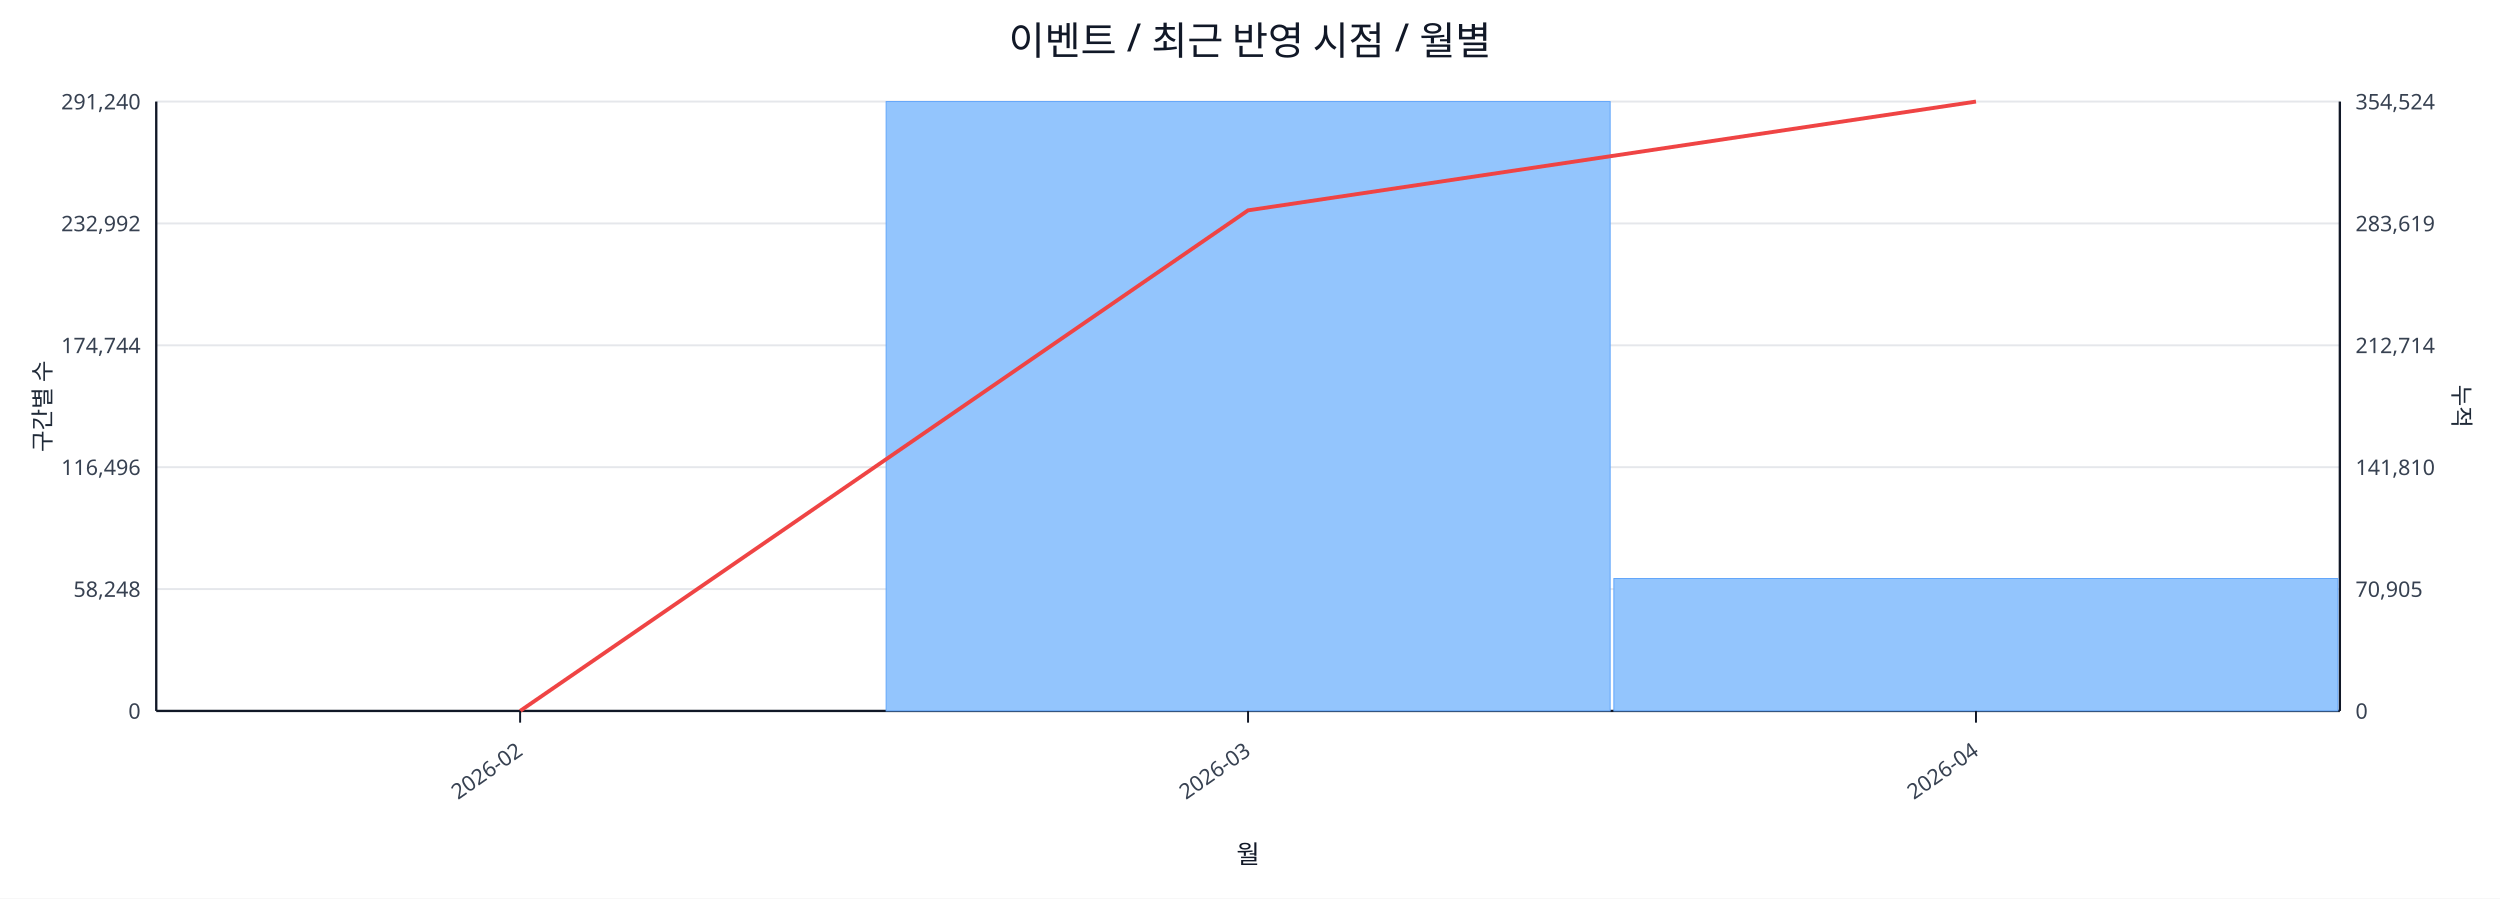
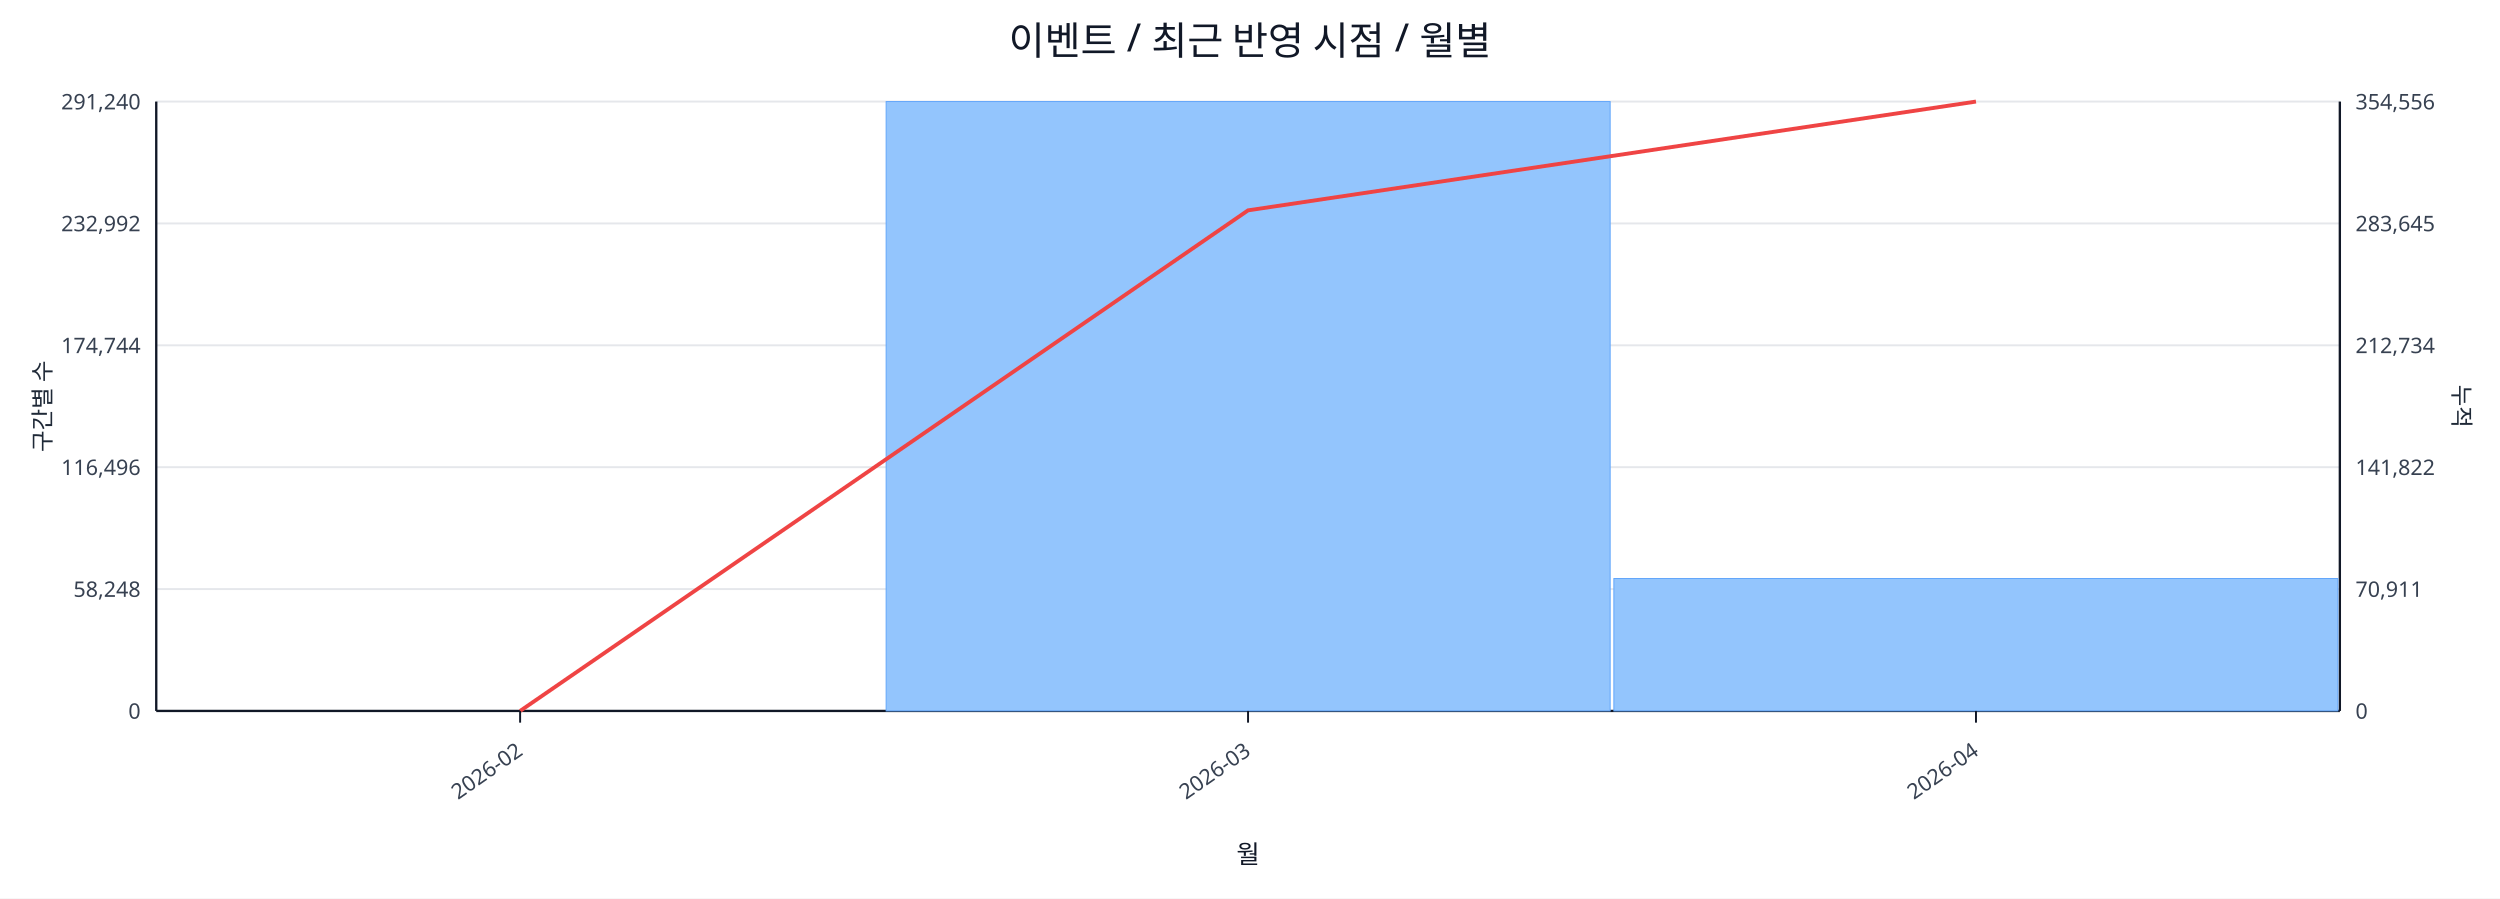
<svg xmlns="http://www.w3.org/2000/svg" width="1280" height="460" viewBox="0 0 1280 460">
  <rect x="0" y="0" width="100%" height="100%" fill="#ffffff" />
  <text x="640.0" y="28" font-size="20" text-anchor="middle" font-family="sans-serif" fill="#111827">이벤트 / 최근 반영 시점 / 월별</text>
  <line x1="80.0" y1="52.0" x2="1198.0" y2="52.0" stroke="#e5e7eb" stroke-width="1" />
  <text x="72.0" y="56.0" font-size="11" text-anchor="end" font-family="sans-serif" fill="#374151">291,240</text>
-   <text x="1206.0" y="56.0" font-size="11" text-anchor="start" font-family="sans-serif" fill="#374151">354,524</text>
+   <text x="1206.0" y="56.0" font-size="11" text-anchor="start" font-family="sans-serif" fill="#374151">354,556</text>
  <line x1="80.0" y1="114.4" x2="1198.0" y2="114.4" stroke="#e5e7eb" stroke-width="1" />
  <text x="72.0" y="118.4" font-size="11" text-anchor="end" font-family="sans-serif" fill="#374151">232,992</text>
-   <text x="1206.0" y="118.4" font-size="11" text-anchor="start" font-family="sans-serif" fill="#374151">283,619</text>
+   <text x="1206.0" y="118.4" font-size="11" text-anchor="start" font-family="sans-serif" fill="#374151">283,645</text>
  <line x1="80.0" y1="176.8" x2="1198.0" y2="176.8" stroke="#e5e7eb" stroke-width="1" />
  <text x="72.0" y="180.8" font-size="11" text-anchor="end" font-family="sans-serif" fill="#374151">174,744</text>
-   <text x="1206.0" y="180.8" font-size="11" text-anchor="start" font-family="sans-serif" fill="#374151">212,714</text>
+   <text x="1206.0" y="180.8" font-size="11" text-anchor="start" font-family="sans-serif" fill="#374151">212,734</text>
  <line x1="80.0" y1="239.2" x2="1198.0" y2="239.2" stroke="#e5e7eb" stroke-width="1" />
  <text x="72.0" y="243.2" font-size="11" text-anchor="end" font-family="sans-serif" fill="#374151">116,496</text>
-   <text x="1206.0" y="243.2" font-size="11" text-anchor="start" font-family="sans-serif" fill="#374151">141,810</text>
+   <text x="1206.0" y="243.2" font-size="11" text-anchor="start" font-family="sans-serif" fill="#374151">141,822</text>
  <line x1="80.0" y1="301.6" x2="1198.0" y2="301.6" stroke="#e5e7eb" stroke-width="1" />
  <text x="72.0" y="305.6" font-size="11" text-anchor="end" font-family="sans-serif" fill="#374151">58,248</text>
-   <text x="1206.0" y="305.6" font-size="11" text-anchor="start" font-family="sans-serif" fill="#374151">70,905</text>
+   <text x="1206.0" y="305.6" font-size="11" text-anchor="start" font-family="sans-serif" fill="#374151">70,911</text>
  <line x1="80.0" y1="364.0" x2="1198.0" y2="364.0" stroke="#e5e7eb" stroke-width="1" />
  <text x="72.0" y="368.0" font-size="11" text-anchor="end" font-family="sans-serif" fill="#374151">0</text>
  <text x="1206.0" y="368.0" font-size="11" text-anchor="start" font-family="sans-serif" fill="#374151">0</text>
  <line x1="80.0" y1="364.0" x2="1198.0" y2="364.0" stroke="#111827" stroke-width="1.2" />
  <line x1="80.0" y1="52.0" x2="80.0" y2="364.0" stroke="#111827" stroke-width="1.2" />
  <line x1="1198.0" y1="52.0" x2="1198.0" y2="364.0" stroke="#111827" stroke-width="1.2" />
  <rect x="81.0" y="364.0" width="370.7" height="0.0" fill="#93c5fd" stroke="#60a5fa" stroke-width="0.5" />
  <rect x="453.7" y="52.0" width="370.7" height="312.0" fill="#93c5fd" stroke="#60a5fa" stroke-width="0.5" />
  <rect x="826.3" y="296.2" width="370.7" height="67.8" fill="#93c5fd" stroke="#60a5fa" stroke-width="0.5" />
  <polyline fill="none" stroke="#ef4444" stroke-width="2" points="266.3,364.0 639.0,107.7 1011.7,52.0" />
  <line x1="266.3" y1="364.0" x2="266.3" y2="370.0" stroke="#111827" stroke-width="1" />
  <text x="268.3" y="386.0" font-size="11" text-anchor="end" transform="rotate(-35 268.3 386.0)" font-family="sans-serif" fill="#374151">2026-02</text>
  <line x1="639.0" y1="364.0" x2="639.0" y2="370.0" stroke="#111827" stroke-width="1" />
  <text x="641.0" y="386.0" font-size="11" text-anchor="end" transform="rotate(-35 641.0 386.0)" font-family="sans-serif" fill="#374151">2026-03</text>
  <line x1="1011.7" y1="364.0" x2="1011.7" y2="370.0" stroke="#111827" stroke-width="1" />
  <text x="1013.7" y="386.0" font-size="11" text-anchor="end" transform="rotate(-35 1013.7 386.0)" font-family="sans-serif" fill="#374151">2026-04</text>
  <text x="26" y="208.0" font-size="12" transform="rotate(-90 26 208.0)" text-anchor="middle" font-family="sans-serif" fill="#1f2937">구간별 수</text>
  <text x="1256.0" y="208.0" font-size="12" transform="rotate(90 1256.0 208.0)" text-anchor="middle" font-family="sans-serif" fill="#1f2937">누적</text>
  <text x="639.0" y="442.0" font-size="13" text-anchor="middle" font-family="sans-serif" fill="#111827">월</text>
</svg>
